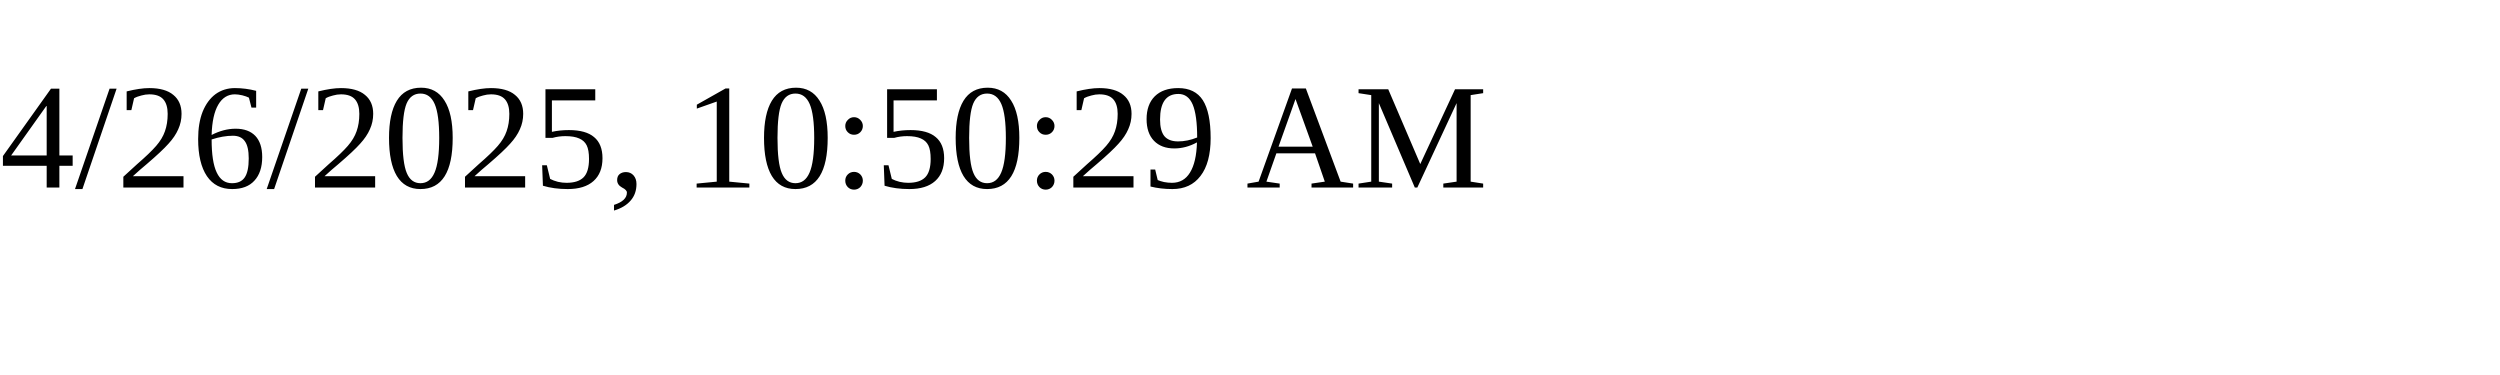
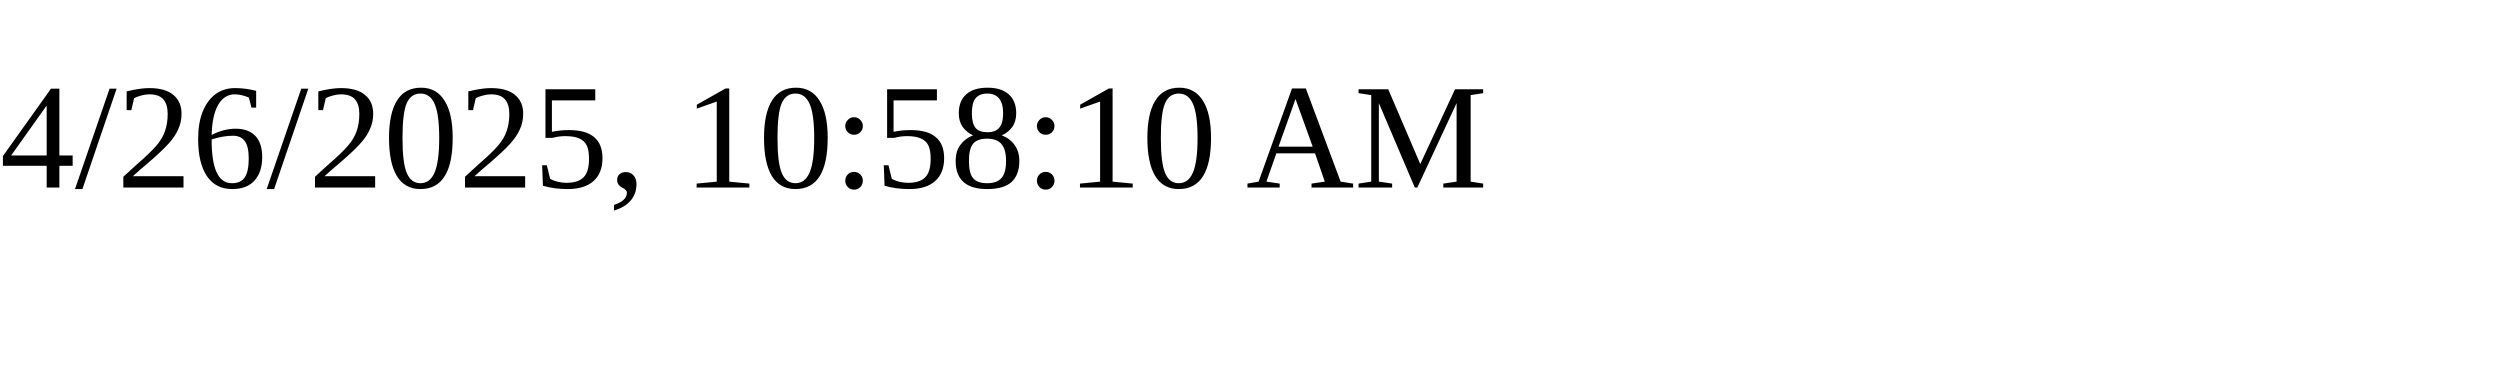
<svg xmlns="http://www.w3.org/2000/svg" height="30" width="200">
-   <text x="0" y="15">4/26/2025, 10:50:29 AM</text>
+   <text x="0" y="15">4/26/2025, 10:58:10 AM</text>
</svg>
